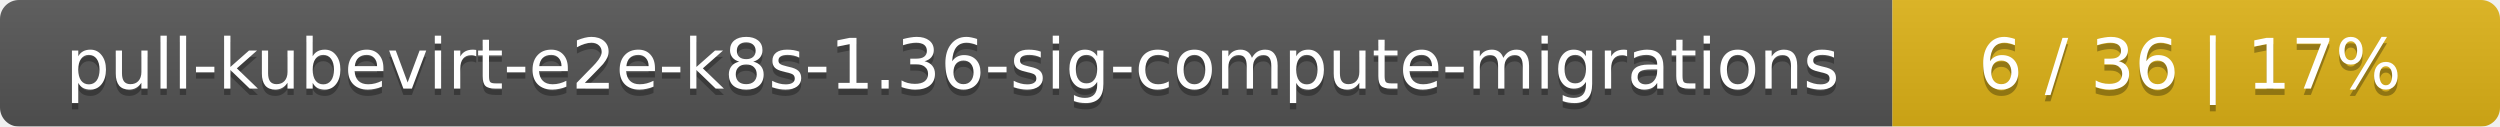
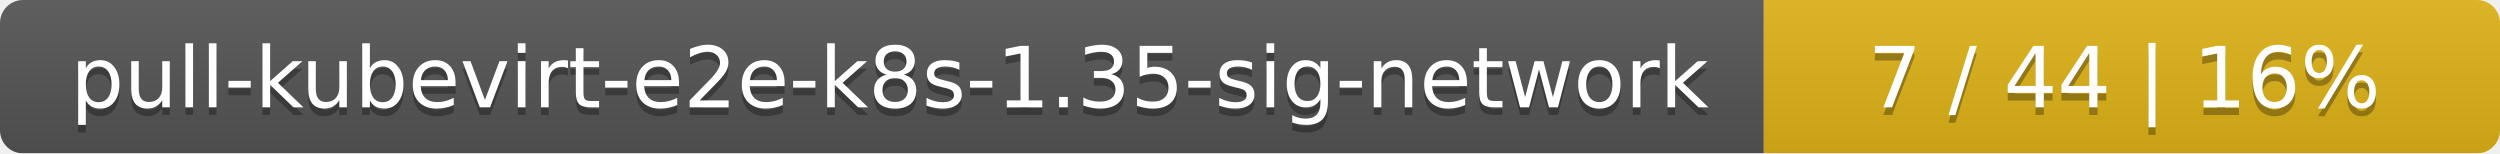
- <svg xmlns="http://www.w3.org/2000/svg" width="395" height="20">
+ <svg xmlns="http://www.w3.org/2000/svg" width="326" height="20">
  <linearGradient id="smooth" x2="0" y2="100%">
    <stop offset="0" stop-color="#bbb" stop-opacity=".1" />
    <stop offset="1" stop-opacity=".1" />
  </linearGradient>
  <mask id="round">
-     <rect width="395" height="20" rx="3" fill="#fff" />
+     <rect width="326" height="20" rx="3" fill="#fff" />
  </mask>
  <g mask="url(#round)">
-     <rect width="299" height="20" fill="#555" />
-     <rect x="299" width="96" height="20" fill="#dfb317" />
-     <rect width="395" height="20" fill="url(#smooth)" />
+     <rect width="230" height="20" fill="#555" />
+     <rect x="230" width="96" height="20" fill="#dfb317" />
+     <rect width="326" height="20" fill="url(#smooth)" />
  </g>
  <g fill="#fff" text-anchor="middle" font-family="DejaVu Sans,Verdana,Geneva,sans-serif" font-size="11">
-     <text x="150.5" y="15" fill="#010101" fill-opacity=".3">pull-kubevirt-e2e-k8s-1.36-sig-compute-migrations</text>
-     <text x="150.5" y="14">pull-kubevirt-e2e-k8s-1.36-sig-compute-migrations</text>
-     <text x="346" y="15" fill="#010101" fill-opacity=".3">6 / 36    |    17%</text>
-     <text x="346" y="14">6 / 36    |    17%</text>
+     <text x="116" y="15" fill="#010101" fill-opacity=".3">pull-kubevirt-e2e-k8s-1.35-sig-network</text>
+     <text x="116" y="14">pull-kubevirt-e2e-k8s-1.35-sig-network</text>
+     <text x="277" y="15" fill="#010101" fill-opacity=".3">7 / 44    |    16%</text>
+     <text x="277" y="14">7 / 44    |    16%</text>
  </g>
</svg>
